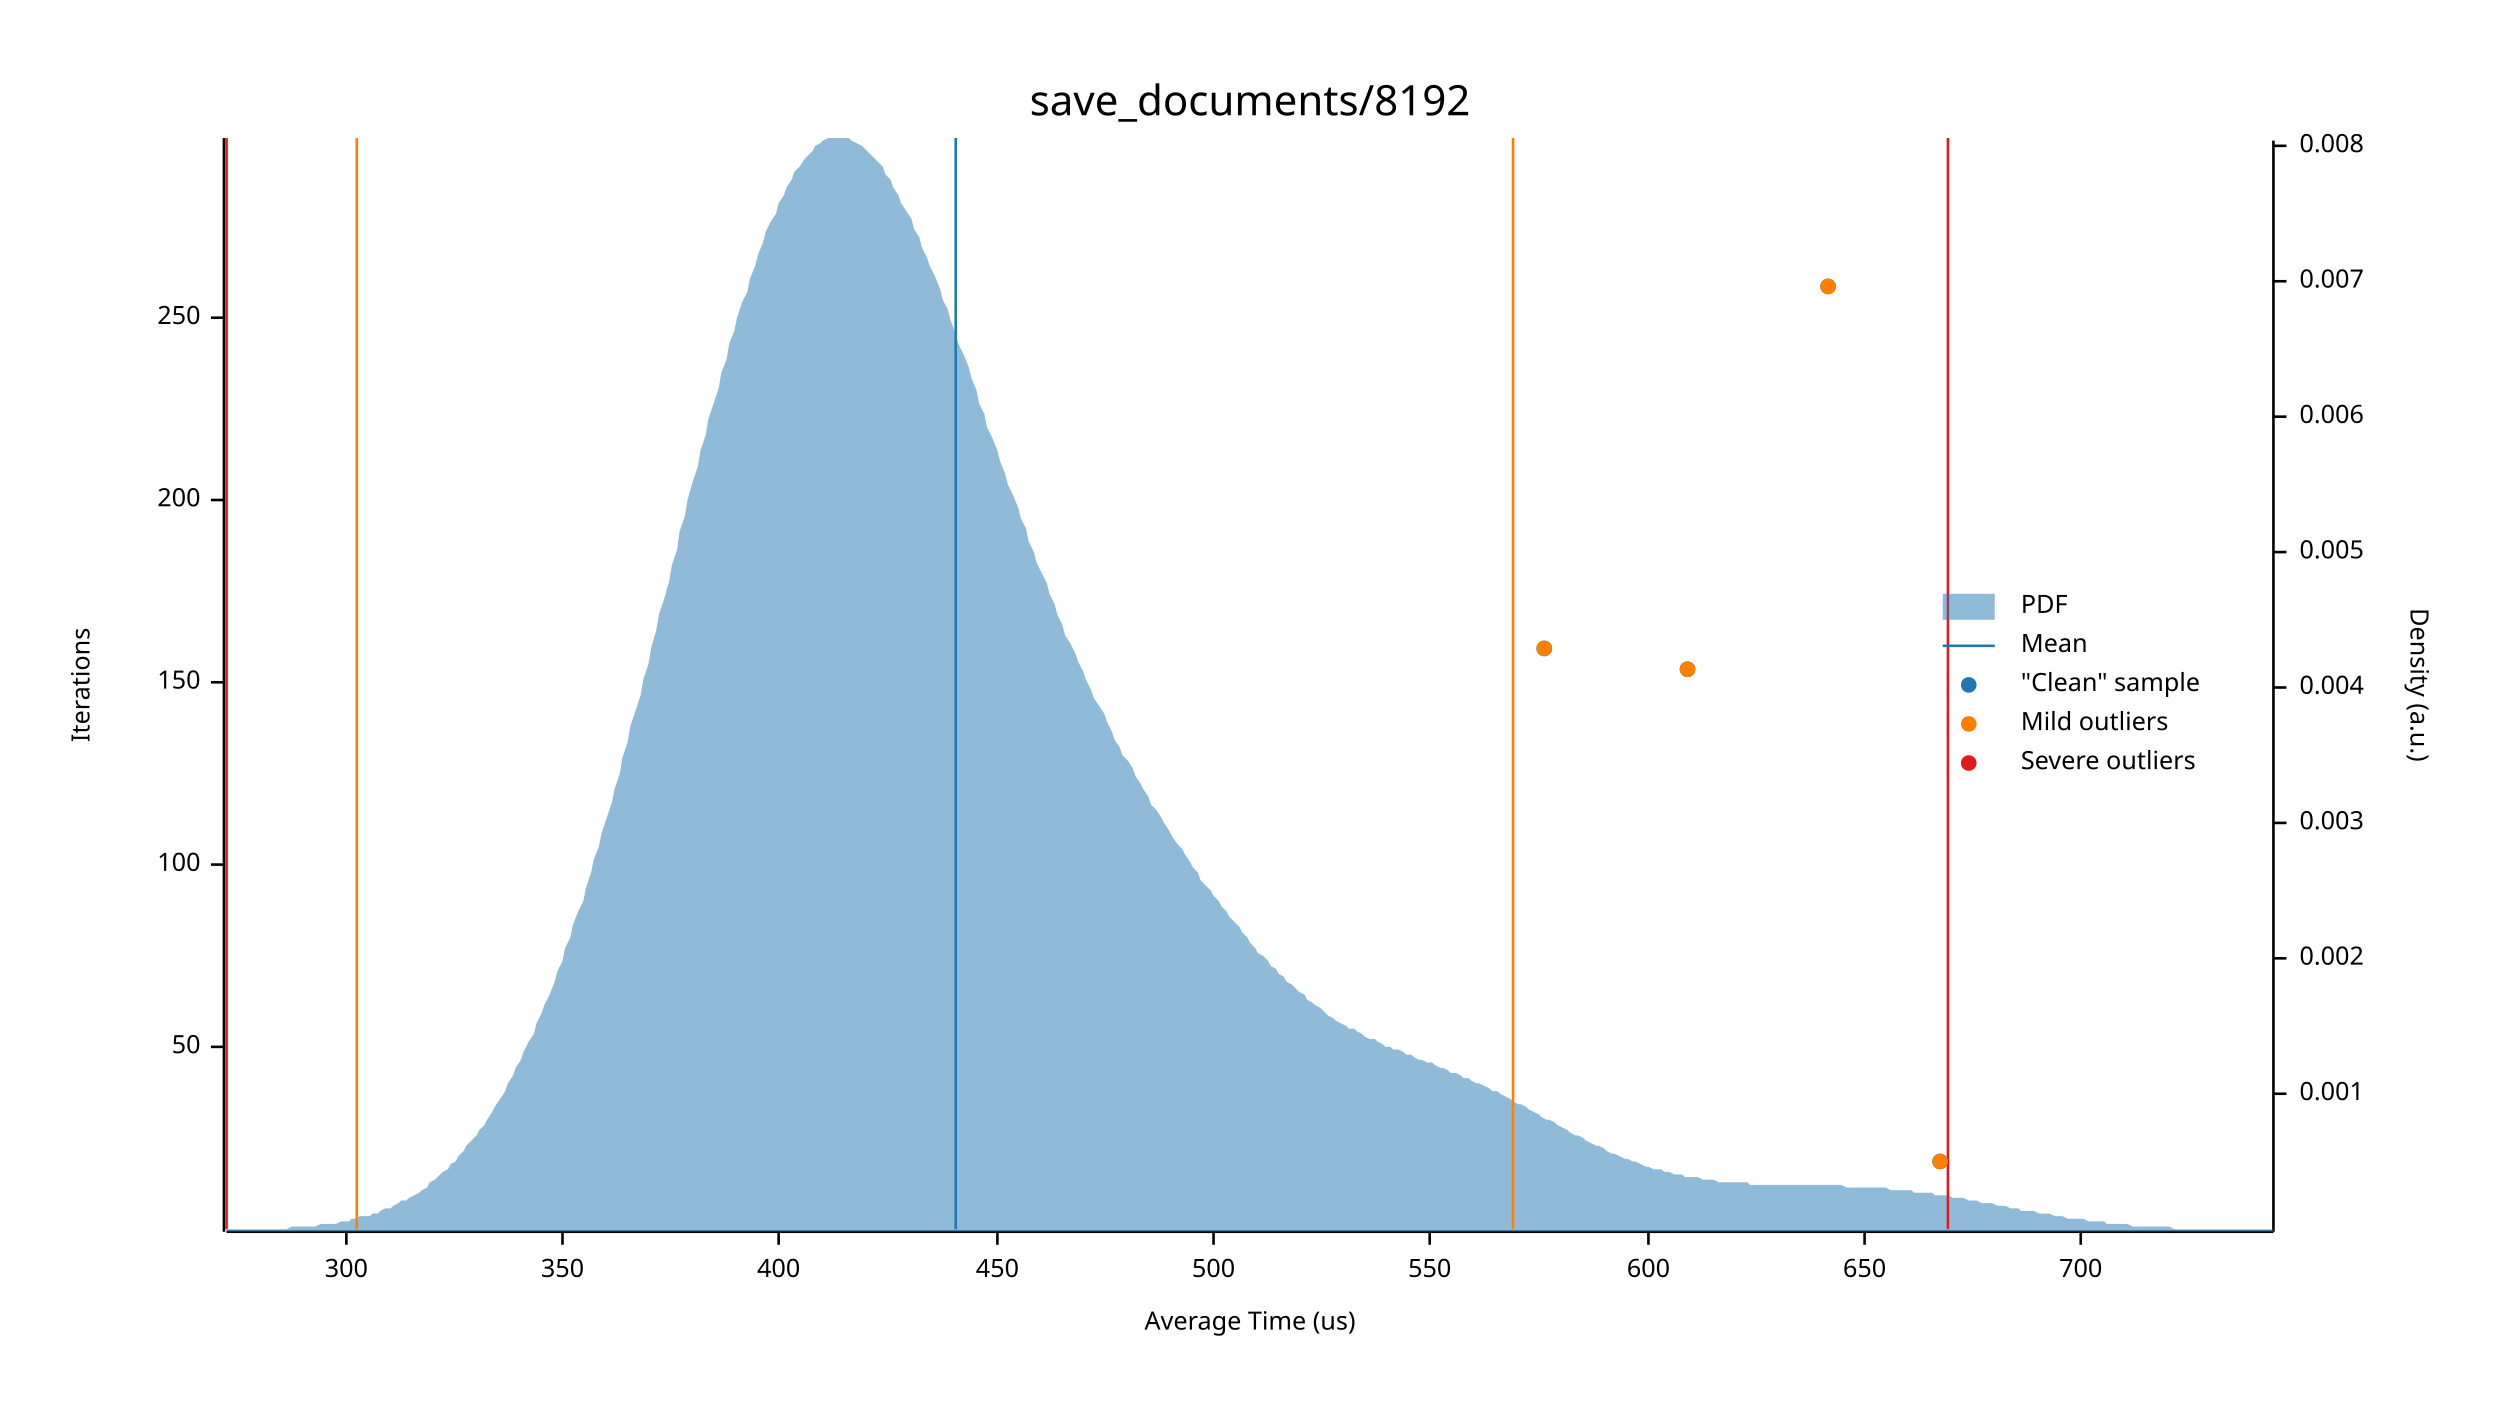
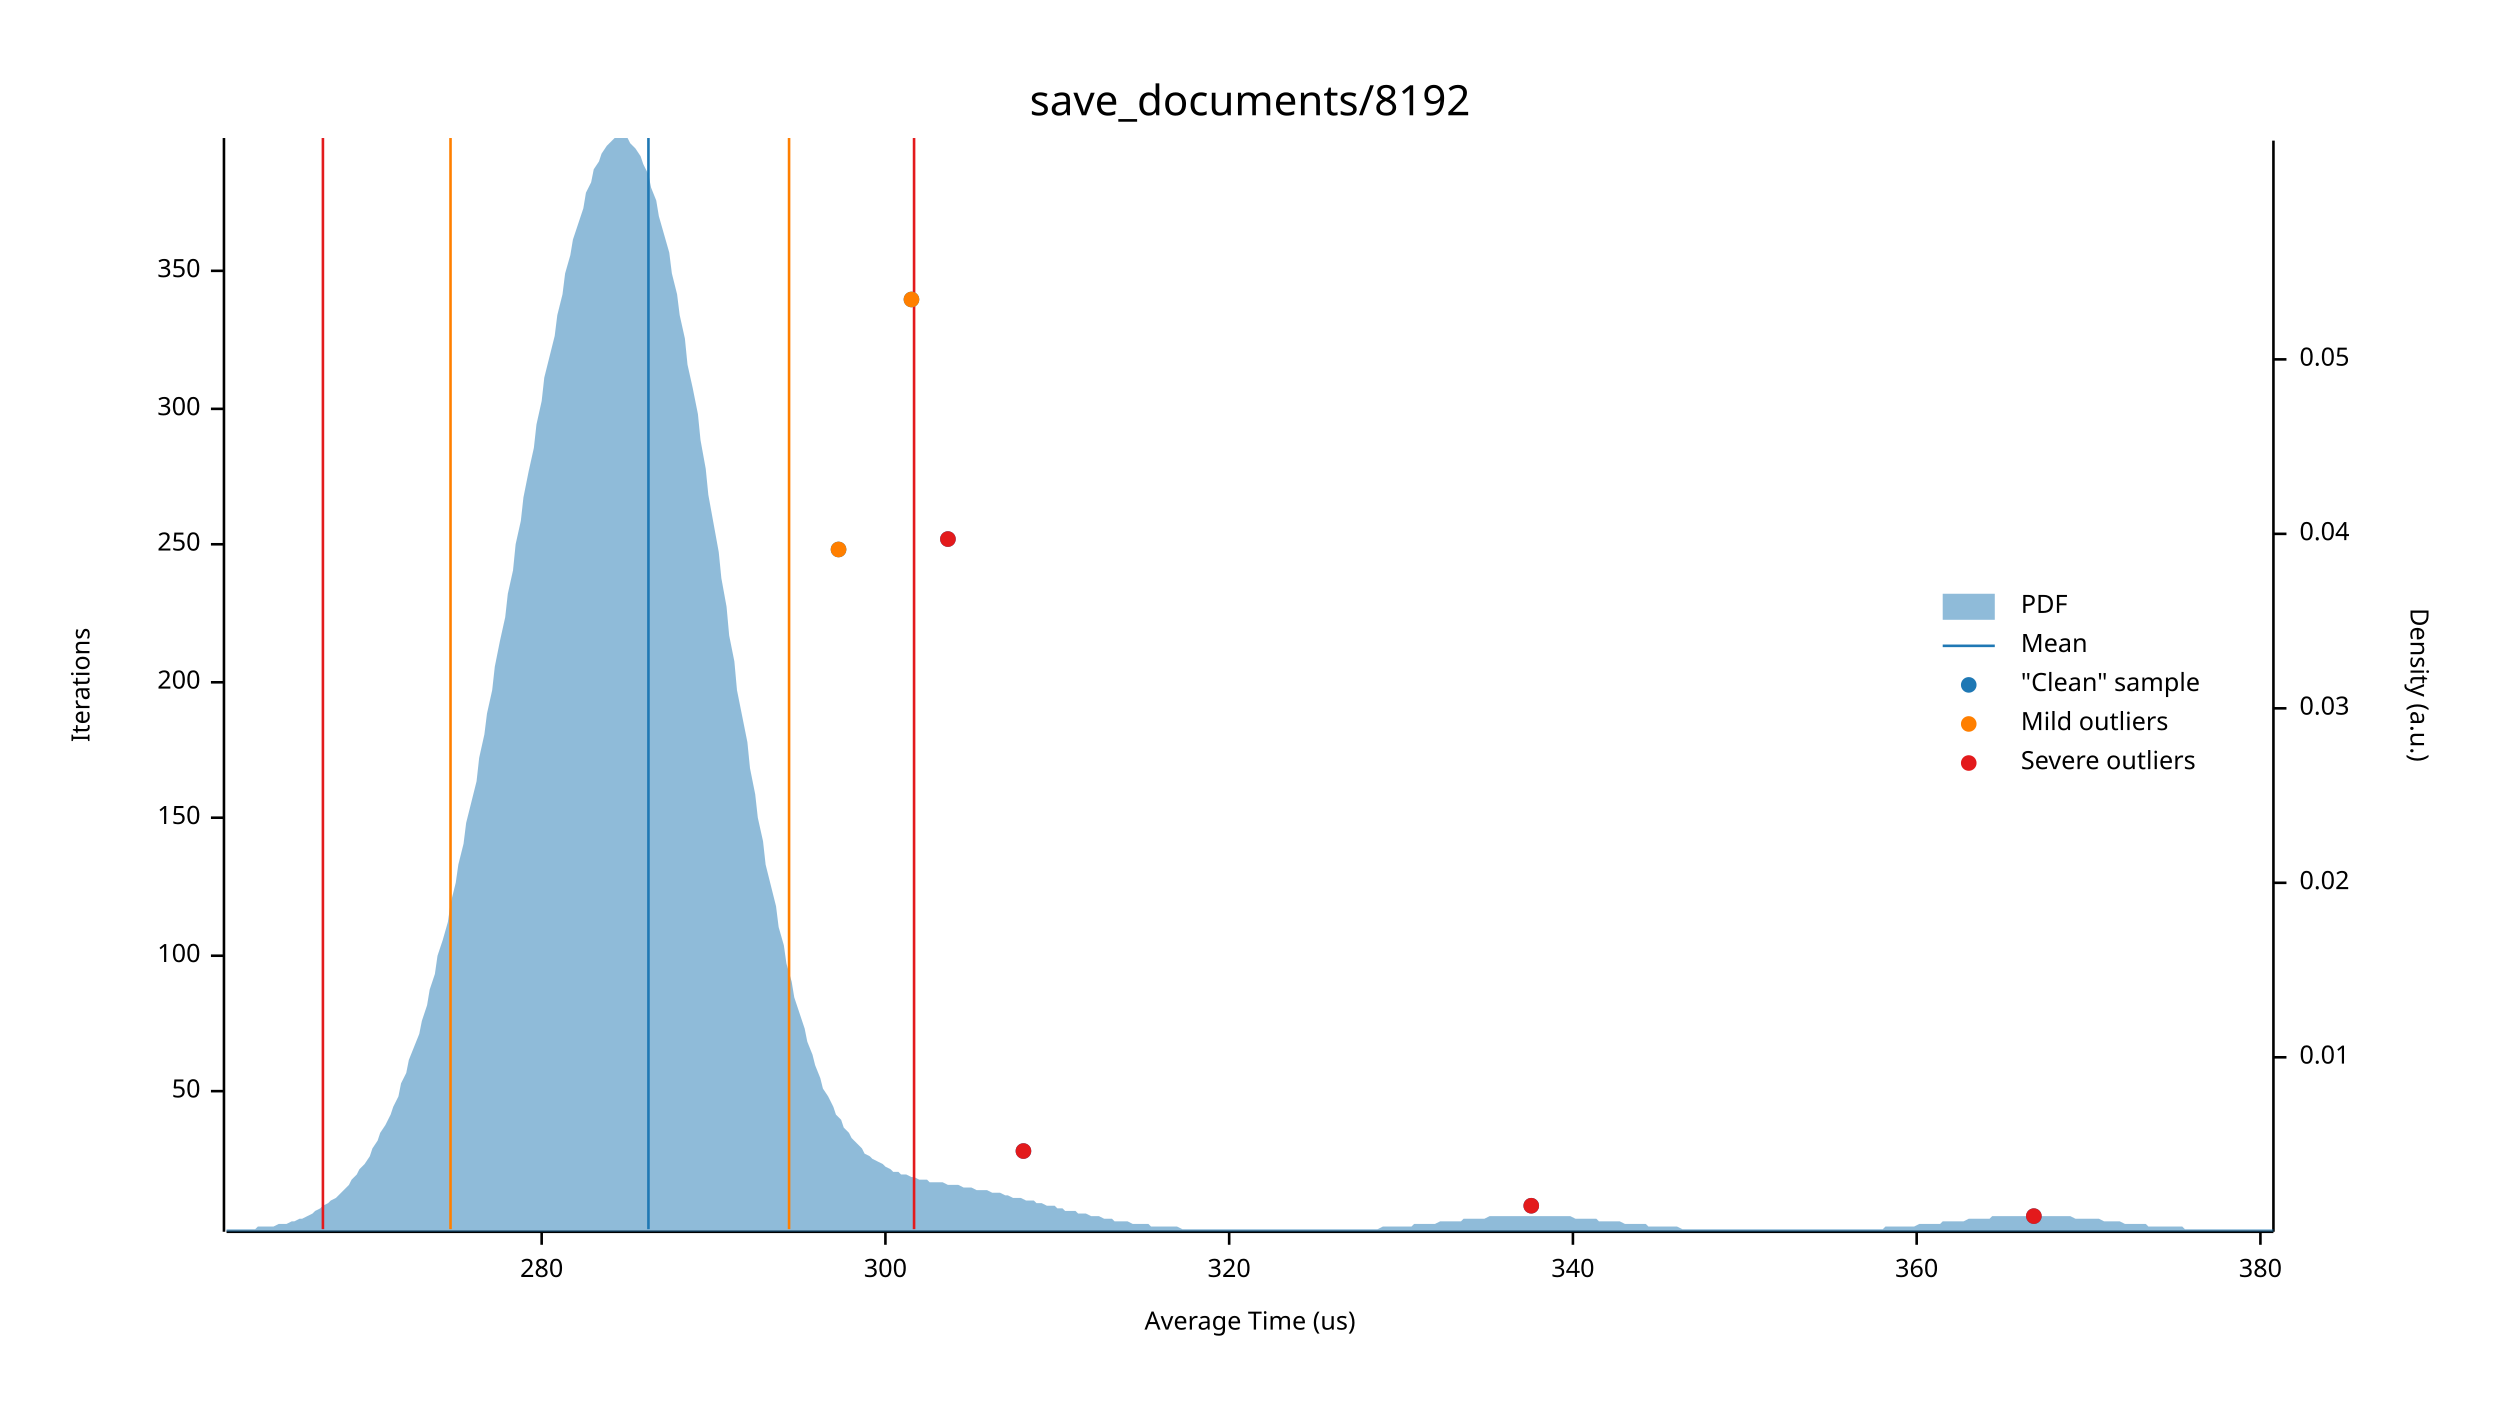
<svg xmlns="http://www.w3.org/2000/svg" width="960" height="540" viewBox="0 0 960 540">
  <text x="480" y="32" dy="0.76em" text-anchor="middle" font-family="sans-serif" font-size="16.129" opacity="1" fill="#000000">
save_documents/8192
</text>
  <text x="27" y="263" dy="0.76em" text-anchor="middle" font-family="sans-serif" font-size="9.677" opacity="1" fill="#000000" transform="rotate(270, 27, 263)">
Iterations
</text>
  <text x="480" y="513" dy="-0.5ex" text-anchor="middle" font-family="sans-serif" font-size="9.677" opacity="1" fill="#000000">
Average Time (us)
</text>
  <polyline fill="none" opacity="1" stroke="#000000" stroke-width="1" points="86,53 86,473 " />
-   <text x="77" y="402" dy="0.5ex" text-anchor="end" font-family="sans-serif" font-size="9.677" opacity="1" fill="#000000">
+   <text x="77" y="419" dy="0.5ex" text-anchor="end" font-family="sans-serif" font-size="9.677" opacity="1" fill="#000000">
50
</text>
-   <polyline fill="none" opacity="1" stroke="#000000" stroke-width="1" points="81,402 86,402 " />
-   <text x="77" y="332" dy="0.5ex" text-anchor="end" font-family="sans-serif" font-size="9.677" opacity="1" fill="#000000">
+   <polyline fill="none" opacity="1" stroke="#000000" stroke-width="1" points="81,419 86,419 " />
+   <text x="77" y="367" dy="0.5ex" text-anchor="end" font-family="sans-serif" font-size="9.677" opacity="1" fill="#000000">
100
</text>
-   <polyline fill="none" opacity="1" stroke="#000000" stroke-width="1" points="81,332 86,332 " />
-   <text x="77" y="262" dy="0.5ex" text-anchor="end" font-family="sans-serif" font-size="9.677" opacity="1" fill="#000000">
+   <polyline fill="none" opacity="1" stroke="#000000" stroke-width="1" points="81,367 86,367 " />
+   <text x="77" y="314" dy="0.5ex" text-anchor="end" font-family="sans-serif" font-size="9.677" opacity="1" fill="#000000">
150
</text>
-   <polyline fill="none" opacity="1" stroke="#000000" stroke-width="1" points="81,262 86,262 " />
-   <text x="77" y="192" dy="0.5ex" text-anchor="end" font-family="sans-serif" font-size="9.677" opacity="1" fill="#000000">
+   <polyline fill="none" opacity="1" stroke="#000000" stroke-width="1" points="81,314 86,314 " />
+   <text x="77" y="262" dy="0.5ex" text-anchor="end" font-family="sans-serif" font-size="9.677" opacity="1" fill="#000000">
200
</text>
-   <polyline fill="none" opacity="1" stroke="#000000" stroke-width="1" points="81,192 86,192 " />
-   <text x="77" y="122" dy="0.5ex" text-anchor="end" font-family="sans-serif" font-size="9.677" opacity="1" fill="#000000">
+   <polyline fill="none" opacity="1" stroke="#000000" stroke-width="1" points="81,262 86,262 " />
+   <text x="77" y="209" dy="0.5ex" text-anchor="end" font-family="sans-serif" font-size="9.677" opacity="1" fill="#000000">
250
</text>
-   <polyline fill="none" opacity="1" stroke="#000000" stroke-width="1" points="81,122 86,122 " />
-   <polyline fill="none" opacity="1" stroke="#000000" stroke-width="1" points="87,473 873,473 " />
-   <text x="133" y="483" dy="0.76em" text-anchor="middle" font-family="sans-serif" font-size="9.677" opacity="1" fill="#000000">
+   <polyline fill="none" opacity="1" stroke="#000000" stroke-width="1" points="81,209 86,209 " />
+   <text x="77" y="157" dy="0.5ex" text-anchor="end" font-family="sans-serif" font-size="9.677" opacity="1" fill="#000000">
300
</text>
-   <polyline fill="none" opacity="1" stroke="#000000" stroke-width="1" points="133,473 133,478 " />
-   <text x="216" y="483" dy="0.76em" text-anchor="middle" font-family="sans-serif" font-size="9.677" opacity="1" fill="#000000">
+   <polyline fill="none" opacity="1" stroke="#000000" stroke-width="1" points="81,157 86,157 " />
+   <text x="77" y="104" dy="0.5ex" text-anchor="end" font-family="sans-serif" font-size="9.677" opacity="1" fill="#000000">
350
</text>
-   <polyline fill="none" opacity="1" stroke="#000000" stroke-width="1" points="216,473 216,478 " />
-   <text x="299" y="483" dy="0.76em" text-anchor="middle" font-family="sans-serif" font-size="9.677" opacity="1" fill="#000000">
- 400
+   <polyline fill="none" opacity="1" stroke="#000000" stroke-width="1" points="81,104 86,104 " />
+   <polyline fill="none" opacity="1" stroke="#000000" stroke-width="1" points="87,473 873,473 " />
+   <text x="208" y="483" dy="0.76em" text-anchor="middle" font-family="sans-serif" font-size="9.677" opacity="1" fill="#000000">
+ 280
</text>
-   <polyline fill="none" opacity="1" stroke="#000000" stroke-width="1" points="299,473 299,478 " />
-   <text x="383" y="483" dy="0.76em" text-anchor="middle" font-family="sans-serif" font-size="9.677" opacity="1" fill="#000000">
- 450
+   <polyline fill="none" opacity="1" stroke="#000000" stroke-width="1" points="208,473 208,478 " />
+   <text x="340" y="483" dy="0.76em" text-anchor="middle" font-family="sans-serif" font-size="9.677" opacity="1" fill="#000000">
+ 300
</text>
-   <polyline fill="none" opacity="1" stroke="#000000" stroke-width="1" points="383,473 383,478 " />
-   <text x="466" y="483" dy="0.76em" text-anchor="middle" font-family="sans-serif" font-size="9.677" opacity="1" fill="#000000">
- 500
+   <polyline fill="none" opacity="1" stroke="#000000" stroke-width="1" points="340,473 340,478 " />
+   <text x="472" y="483" dy="0.76em" text-anchor="middle" font-family="sans-serif" font-size="9.677" opacity="1" fill="#000000">
+ 320
</text>
-   <polyline fill="none" opacity="1" stroke="#000000" stroke-width="1" points="466,473 466,478 " />
-   <text x="549" y="483" dy="0.76em" text-anchor="middle" font-family="sans-serif" font-size="9.677" opacity="1" fill="#000000">
- 550
+   <polyline fill="none" opacity="1" stroke="#000000" stroke-width="1" points="472,473 472,478 " />
+   <text x="604" y="483" dy="0.76em" text-anchor="middle" font-family="sans-serif" font-size="9.677" opacity="1" fill="#000000">
+ 340
</text>
-   <polyline fill="none" opacity="1" stroke="#000000" stroke-width="1" points="549,473 549,478 " />
-   <text x="633" y="483" dy="0.76em" text-anchor="middle" font-family="sans-serif" font-size="9.677" opacity="1" fill="#000000">
- 600
+   <polyline fill="none" opacity="1" stroke="#000000" stroke-width="1" points="604,473 604,478 " />
+   <text x="736" y="483" dy="0.76em" text-anchor="middle" font-family="sans-serif" font-size="9.677" opacity="1" fill="#000000">
+ 360
</text>
-   <polyline fill="none" opacity="1" stroke="#000000" stroke-width="1" points="633,473 633,478 " />
-   <text x="716" y="483" dy="0.76em" text-anchor="middle" font-family="sans-serif" font-size="9.677" opacity="1" fill="#000000">
- 650
+   <polyline fill="none" opacity="1" stroke="#000000" stroke-width="1" points="736,473 736,478 " />
+   <text x="868" y="483" dy="0.76em" text-anchor="middle" font-family="sans-serif" font-size="9.677" opacity="1" fill="#000000">
+ 380
</text>
-   <polyline fill="none" opacity="1" stroke="#000000" stroke-width="1" points="716,473 716,478 " />
-   <text x="799" y="483" dy="0.76em" text-anchor="middle" font-family="sans-serif" font-size="9.677" opacity="1" fill="#000000">
- 700
- </text>
-   <polyline fill="none" opacity="1" stroke="#000000" stroke-width="1" points="799,473 799,478 " />
+   <polyline fill="none" opacity="1" stroke="#000000" stroke-width="1" points="868,473 868,478 " />
  <text x="933" y="263" dy="0.76em" text-anchor="middle" font-family="sans-serif" font-size="9.677" opacity="1" fill="#000000" transform="rotate(90, 933, 263)">
Density (a.u.)
</text>
  <polyline fill="none" opacity="1" stroke="#000000" stroke-width="1" points="873,54 873,473 " />
-   <text x="883" y="420" dy="0.5ex" text-anchor="start" font-family="sans-serif" font-size="9.677" opacity="1" fill="#000000">
- 0.001
+   <text x="883" y="406" dy="0.5ex" text-anchor="start" font-family="sans-serif" font-size="9.677" opacity="1" fill="#000000">
+ 0.01
</text>
-   <polyline fill="none" opacity="1" stroke="#000000" stroke-width="1" points="873,420 878,420 " />
-   <text x="883" y="368" dy="0.5ex" text-anchor="start" font-family="sans-serif" font-size="9.677" opacity="1" fill="#000000">
- 0.002
+   <polyline fill="none" opacity="1" stroke="#000000" stroke-width="1" points="873,406 878,406 " />
+   <text x="883" y="339" dy="0.5ex" text-anchor="start" font-family="sans-serif" font-size="9.677" opacity="1" fill="#000000">
+ 0.02
</text>
-   <polyline fill="none" opacity="1" stroke="#000000" stroke-width="1" points="873,368 878,368 " />
-   <text x="883" y="316" dy="0.5ex" text-anchor="start" font-family="sans-serif" font-size="9.677" opacity="1" fill="#000000">
- 0.003
+   <polyline fill="none" opacity="1" stroke="#000000" stroke-width="1" points="873,339 878,339 " />
+   <text x="883" y="272" dy="0.5ex" text-anchor="start" font-family="sans-serif" font-size="9.677" opacity="1" fill="#000000">
+ 0.03
</text>
-   <polyline fill="none" opacity="1" stroke="#000000" stroke-width="1" points="873,316 878,316 " />
-   <text x="883" y="264" dy="0.5ex" text-anchor="start" font-family="sans-serif" font-size="9.677" opacity="1" fill="#000000">
- 0.004
+   <polyline fill="none" opacity="1" stroke="#000000" stroke-width="1" points="873,272 878,272 " />
+   <text x="883" y="205" dy="0.5ex" text-anchor="start" font-family="sans-serif" font-size="9.677" opacity="1" fill="#000000">
+ 0.04
</text>
-   <polyline fill="none" opacity="1" stroke="#000000" stroke-width="1" points="873,264 878,264 " />
-   <text x="883" y="212" dy="0.5ex" text-anchor="start" font-family="sans-serif" font-size="9.677" opacity="1" fill="#000000">
- 0.005
+   <polyline fill="none" opacity="1" stroke="#000000" stroke-width="1" points="873,205 878,205 " />
+   <text x="883" y="138" dy="0.5ex" text-anchor="start" font-family="sans-serif" font-size="9.677" opacity="1" fill="#000000">
+ 0.05
</text>
-   <polyline fill="none" opacity="1" stroke="#000000" stroke-width="1" points="873,212 878,212 " />
-   <text x="883" y="160" dy="0.5ex" text-anchor="start" font-family="sans-serif" font-size="9.677" opacity="1" fill="#000000">
- 0.006
- </text>
-   <polyline fill="none" opacity="1" stroke="#000000" stroke-width="1" points="873,160 878,160 " />
-   <text x="883" y="108" dy="0.5ex" text-anchor="start" font-family="sans-serif" font-size="9.677" opacity="1" fill="#000000">
- 0.007
- </text>
-   <polyline fill="none" opacity="1" stroke="#000000" stroke-width="1" points="873,108 878,108 " />
-   <text x="883" y="56" dy="0.5ex" text-anchor="start" font-family="sans-serif" font-size="9.677" opacity="1" fill="#000000">
- 0.008
- </text>
-   <polyline fill="none" opacity="1" stroke="#000000" stroke-width="1" points="873,56 878,56 " />
-   <polygon opacity="0.5" fill="#1F78B4" points="87,472 88,472 90,472 91,472 93,472 94,472 96,472 98,472 99,472 101,472 102,472 104,472 105,472 107,472 109,472 110,472 112,471 113,471 115,471 116,471 118,471 120,471 121,471 123,470 124,470 126,470 127,470 129,470 131,469 132,469 134,469 135,468 137,468 138,467 140,467 142,467 143,466 145,466 146,465 148,464 150,464 151,463 153,462 154,461 156,461 157,460 159,459 161,458 162,457 164,456 165,454 167,453 168,452 170,450 172,449 173,447 175,446 176,444 178,442 179,440 181,438 183,436 184,434 186,432 187,430 189,427 190,425 192,422 194,419 195,416 197,413 198,410 200,407 201,404 203,400 205,397 206,393 208,389 209,386 211,382 213,377 214,373 216,369 217,364 219,360 220,355 222,350 224,346 225,341 227,335 228,330 230,325 231,320 233,314 235,308 236,303 238,297 239,291 241,285 242,279 244,273 246,267 247,261 249,255 250,249 252,242 253,236 255,230 257,223 258,217 260,211 261,204 263,198 264,192 266,185 268,179 269,173 271,167 272,161 274,155 276,149 277,143 279,138 280,132 282,127 283,122 285,116 287,112 288,107 290,102 291,98 293,93 294,89 296,85 298,82 299,78 301,75 302,72 304,69 305,66 307,64 309,61 310,60 312,58 313,56 315,55 316,54 318,53 320,53 321,53 323,53 324,53 326,53 327,54 329,55 331,56 332,57 334,59 335,60 337,62 339,64 340,67 342,69 343,72 345,75 346,78 348,81 350,84 351,88 353,91 354,95 356,99 357,102 359,106 361,111 362,115 364,119 365,123 367,128 368,132 370,136 372,141 373,145 375,150 376,155 378,159 379,164 381,168 383,173 384,177 386,182 387,186 389,190 391,195 392,199 394,203 395,208 397,212 398,216 400,220 402,224 403,228 405,232 406,236 408,240 409,244 411,247 413,251 414,254 416,258 417,261 419,265 420,268 422,271 424,274 425,277 427,281 428,284 430,287 431,290 433,292 435,295 436,298 438,301 439,303 441,306 442,309 444,311 446,314 447,316 449,319 450,321 452,324 454,326 455,328 457,331 458,333 460,335 461,338 463,340 465,342 466,344 468,346 469,348 471,350 472,352 474,354 476,356 477,358 479,360 480,362 482,364 483,366 485,367 487,369 488,371 490,372 491,374 493,375 494,377 496,378 498,380 499,381 501,382 502,384 504,385 505,386 507,387 509,389 510,390 512,391 513,392 515,393 517,394 518,395 520,395 521,396 523,397 524,398 526,399 528,399 529,400 531,401 532,402 534,402 535,403 537,403 539,404 540,405 542,405 543,406 545,407 546,407 548,408 550,408 551,409 553,410 554,410 556,411 557,412 559,412 561,413 562,414 564,414 565,415 567,416 568,416 570,417 572,418 573,419 575,419 576,420 578,421 580,422 581,423 583,424 584,424 586,425 587,426 589,427 591,428 592,429 594,430 595,430 597,431 598,432 600,433 602,434 603,435 605,436 606,436 608,437 609,438 611,439 613,440 614,440 616,441 617,442 619,443 620,443 622,444 624,445 625,445 627,446 628,446 630,447 632,448 633,448 635,449 636,449 638,449 639,450 641,450 643,451 644,451 646,451 647,452 649,452 650,452 652,452 654,453 655,453 657,453 658,453 660,454 661,454 663,454 665,454 666,454 668,454 669,454 671,454 672,455 674,455 676,455 677,455 679,455 680,455 682,455 683,455 685,455 687,455 688,455 690,455 691,455 693,455 695,455 696,455 698,455 699,455 701,455 702,455 704,455 706,455 707,455 709,456 710,456 712,456 713,456 715,456 717,456 718,456 720,456 721,456 723,456 724,456 726,457 728,457 729,457 731,457 732,457 734,457 735,458 737,458 739,458 740,458 742,458 743,459 745,459 746,459 748,459 750,460 751,460 753,460 754,460 756,461 758,461 759,461 761,462 762,462 764,462 765,462 767,463 769,463 770,463 772,464 773,464 775,464 776,465 778,465 780,465 781,465 783,466 784,466 786,466 787,466 789,467 791,467 792,467 794,468 795,468 797,468 798,468 800,468 802,469 803,469 805,469 806,469 808,469 809,470 811,470 813,470 814,470 816,470 817,470 819,471 821,471 822,471 824,471 825,471 827,471 828,471 830,471 832,471 833,471 835,472 836,472 838,472 839,472 841,472 843,472 844,472 846,472 847,472 849,472 850,472 852,472 854,472 855,472 857,472 858,472 860,472 861,472 863,472 865,472 866,472 868,472 869,472 871,472 873,472 873,473 87,473 " />
-   <polyline fill="none" opacity="1" stroke="#1F78B4" stroke-width="1" points="367,472 367,53 " />
-   <polyline fill="none" opacity="1" stroke="#FF7F00" stroke-width="1" points="137,472 137,53 " />
-   <polyline fill="none" opacity="1" stroke="#FF7F00" stroke-width="1" points="581,472 581,53 " />
-   <polyline fill="none" opacity="1" stroke="#E31A1C" stroke-width="1" points="87,472 87,53 " />
-   <polyline fill="none" opacity="1" stroke="#E31A1C" stroke-width="1" points="748,472 748,53 " />
-   <circle cx="745" cy="446" r="3" opacity="1" fill="#1F78B4" stroke="none" stroke-width="1" />
-   <circle cx="648" cy="257" r="3" opacity="1" fill="#1F78B4" stroke="none" stroke-width="1" />
-   <circle cx="593" cy="249" r="3" opacity="1" fill="#1F78B4" stroke="none" stroke-width="1" />
-   <circle cx="702" cy="110" r="3" opacity="1" fill="#1F78B4" stroke="none" stroke-width="1" />
-   <circle cx="745" cy="446" r="3" opacity="1" fill="#FF7F00" stroke="none" stroke-width="1" />
-   <circle cx="648" cy="257" r="3" opacity="1" fill="#FF7F00" stroke="none" stroke-width="1" />
-   <circle cx="593" cy="249" r="3" opacity="1" fill="#FF7F00" stroke="none" stroke-width="1" />
-   <circle cx="702" cy="110" r="3" opacity="1" fill="#FF7F00" stroke="none" stroke-width="1" />
+   <polyline fill="none" opacity="1" stroke="#000000" stroke-width="1" points="873,138 878,138 " />
+   <polygon opacity="0.5" fill="#1F78B4" points="87,472 88,472 90,472 91,472 93,472 94,472 96,472 98,472 99,471 101,471 102,471 104,471 105,471 107,470 109,470 110,470 112,469 113,469 115,468 116,468 118,467 120,466 121,465 123,464 124,463 126,462 127,461 129,460 131,458 132,457 134,455 135,453 137,451 138,449 140,447 142,444 143,441 145,438 146,435 148,432 150,428 151,425 153,421 154,416 156,412 157,407 159,402 161,397 162,392 164,386 165,380 167,374 168,367 170,361 172,354 173,347 175,339 176,332 178,324 179,316 181,308 183,300 184,291 186,282 187,274 189,265 190,256 192,246 194,237 195,228 197,219 198,209 200,200 201,191 203,181 205,172 206,163 208,154 209,145 211,137 213,129 214,121 216,113 217,105 219,98 220,92 222,86 224,80 225,74 227,70 228,65 230,62 231,59 233,56 235,54 236,53 238,53 239,53 241,53 242,55 244,57 246,60 247,63 249,67 250,72 252,77 253,83 255,90 257,97 258,105 260,113 261,121 263,130 264,140 266,149 268,159 269,169 271,180 272,190 274,201 276,212 277,222 279,233 280,244 282,254 283,265 285,275 287,285 288,295 290,305 291,314 293,323 294,332 296,340 298,348 299,356 301,363 302,370 304,377 305,383 307,389 309,395 310,400 312,405 313,409 315,414 316,418 318,421 320,425 321,428 323,430 324,433 326,435 327,437 329,439 331,441 332,443 334,444 335,445 337,446 339,447 340,448 342,449 343,450 345,450 346,451 348,451 350,452 351,452 353,453 354,453 356,453 357,454 359,454 361,454 362,454 364,455 365,455 367,455 368,455 370,456 372,456 373,456 375,457 376,457 378,457 379,457 381,458 383,458 384,458 386,459 387,459 389,460 391,460 392,460 394,461 395,461 397,461 398,462 400,462 402,463 403,463 405,463 406,464 408,464 409,465 411,465 413,465 414,466 416,466 417,466 419,467 420,467 422,467 424,468 425,468 427,468 428,469 430,469 431,469 433,469 435,470 436,470 438,470 439,470 441,470 442,471 444,471 446,471 447,471 449,471 450,471 452,471 454,472 455,472 457,472 458,472 460,472 461,472 463,472 465,472 466,472 468,472 469,472 471,472 472,472 474,472 476,472 477,472 479,472 480,472 482,472 483,472 485,472 487,472 488,472 490,472 491,472 493,472 494,472 496,472 498,472 499,472 501,472 502,472 504,472 505,472 507,472 509,472 510,472 512,472 513,472 515,472 517,472 518,472 520,472 521,472 523,472 524,472 526,472 528,472 529,472 531,471 532,471 534,471 535,471 537,471 539,471 540,471 542,471 543,470 545,470 546,470 548,470 550,470 551,470 553,469 554,469 556,469 557,469 559,469 561,469 562,468 564,468 565,468 567,468 568,468 570,468 572,467 573,467 575,467 576,467 578,467 580,467 581,467 583,467 584,467 586,467 587,467 589,467 591,467 592,467 594,467 595,467 597,467 598,467 600,467 602,467 603,467 605,468 606,468 608,468 609,468 611,468 613,468 614,469 616,469 617,469 619,469 620,469 622,469 624,470 625,470 627,470 628,470 630,470 632,470 633,471 635,471 636,471 638,471 639,471 641,471 643,471 644,471 646,472 647,472 649,472 650,472 652,472 654,472 655,472 657,472 658,472 660,472 661,472 663,472 665,472 666,472 668,472 669,472 671,472 672,472 674,472 676,472 677,472 679,472 680,472 682,472 683,472 685,472 687,472 688,472 690,472 691,472 693,472 695,472 696,472 698,472 699,472 701,472 702,472 704,472 706,472 707,472 709,472 710,472 712,472 713,472 715,472 717,472 718,472 720,472 721,472 723,472 724,471 726,471 728,471 729,471 731,471 732,471 734,471 735,471 737,470 739,470 740,470 742,470 743,470 745,470 746,469 748,469 750,469 751,469 753,469 754,469 756,468 758,468 759,468 761,468 762,468 764,468 765,467 767,467 769,467 770,467 772,467 773,467 775,467 776,467 778,467 780,467 781,467 783,467 784,467 786,467 787,467 789,467 791,467 792,467 794,467 795,467 797,468 798,468 800,468 802,468 803,468 805,468 806,468 808,469 809,469 811,469 813,469 814,469 816,470 817,470 819,470 821,470 822,470 824,470 825,471 827,471 828,471 830,471 832,471 833,471 835,471 836,471 838,471 839,472 841,472 843,472 844,472 846,472 847,472 849,472 850,472 852,472 854,472 855,472 857,472 858,472 860,472 861,472 863,472 865,472 866,472 868,472 869,472 871,472 873,472 873,473 87,473 " />
+   <polyline fill="none" opacity="1" stroke="#1F78B4" stroke-width="1" points="249,472 249,53 " />
+   <polyline fill="none" opacity="1" stroke="#FF7F00" stroke-width="1" points="173,472 173,53 " />
+   <polyline fill="none" opacity="1" stroke="#FF7F00" stroke-width="1" points="303,472 303,53 " />
+   <polyline fill="none" opacity="1" stroke="#E31A1C" stroke-width="1" points="124,472 124,53 " />
+   <polyline fill="none" opacity="1" stroke="#E31A1C" stroke-width="1" points="351,472 351,53 " />
+   <circle cx="781" cy="467" r="3" opacity="1" fill="#1F78B4" stroke="none" stroke-width="1" />
+   <circle cx="588" cy="463" r="3" opacity="1" fill="#1F78B4" stroke="none" stroke-width="1" />
+   <circle cx="393" cy="442" r="3" opacity="1" fill="#1F78B4" stroke="none" stroke-width="1" />
+   <circle cx="322" cy="211" r="3" opacity="1" fill="#1F78B4" stroke="none" stroke-width="1" />
+   <circle cx="364" cy="207" r="3" opacity="1" fill="#1F78B4" stroke="none" stroke-width="1" />
+   <circle cx="350" cy="115" r="3" opacity="1" fill="#1F78B4" stroke="none" stroke-width="1" />
+   <circle cx="322" cy="211" r="3" opacity="1" fill="#FF7F00" stroke="none" stroke-width="1" />
+   <circle cx="350" cy="115" r="3" opacity="1" fill="#FF7F00" stroke="none" stroke-width="1" />
+   <circle cx="781" cy="467" r="3" opacity="1" fill="#E31A1C" stroke="none" stroke-width="1" />
+   <circle cx="588" cy="463" r="3" opacity="1" fill="#E31A1C" stroke="none" stroke-width="1" />
+   <circle cx="393" cy="442" r="3" opacity="1" fill="#E31A1C" stroke="none" stroke-width="1" />
+   <circle cx="364" cy="207" r="3" opacity="1" fill="#E31A1C" stroke="none" stroke-width="1" />
  <text x="776" y="228" dy="0.76em" text-anchor="start" font-family="sans-serif" font-size="9.677" opacity="1" fill="#000000">
PDF
</text>
  <text x="776" y="243" dy="0.76em" text-anchor="start" font-family="sans-serif" font-size="9.677" opacity="1" fill="#000000">
Mean
</text>
  <text x="776" y="258" dy="0.76em" text-anchor="start" font-family="sans-serif" font-size="9.677" opacity="1" fill="#000000">
"Clean" sample
</text>
  <text x="776" y="273" dy="0.76em" text-anchor="start" font-family="sans-serif" font-size="9.677" opacity="1" fill="#000000">
Mild outliers
</text>
  <text x="776" y="288" dy="0.76em" text-anchor="start" font-family="sans-serif" font-size="9.677" opacity="1" fill="#000000">
Severe outliers
</text>
  <rect x="746" y="228" width="20" height="10" opacity="0.5" fill="#1F78B4" stroke="none" />
  <polyline fill="none" opacity="1" stroke="#1F78B4" stroke-width="1" points="746,248 766,248 " />
  <circle cx="756" cy="263" r="3" opacity="1" fill="#1F78B4" stroke="none" stroke-width="1" />
  <circle cx="756" cy="278" r="3" opacity="1" fill="#FF7F00" stroke="none" stroke-width="1" />
  <circle cx="756" cy="293" r="3" opacity="1" fill="#E31A1C" stroke="none" stroke-width="1" />
</svg>
